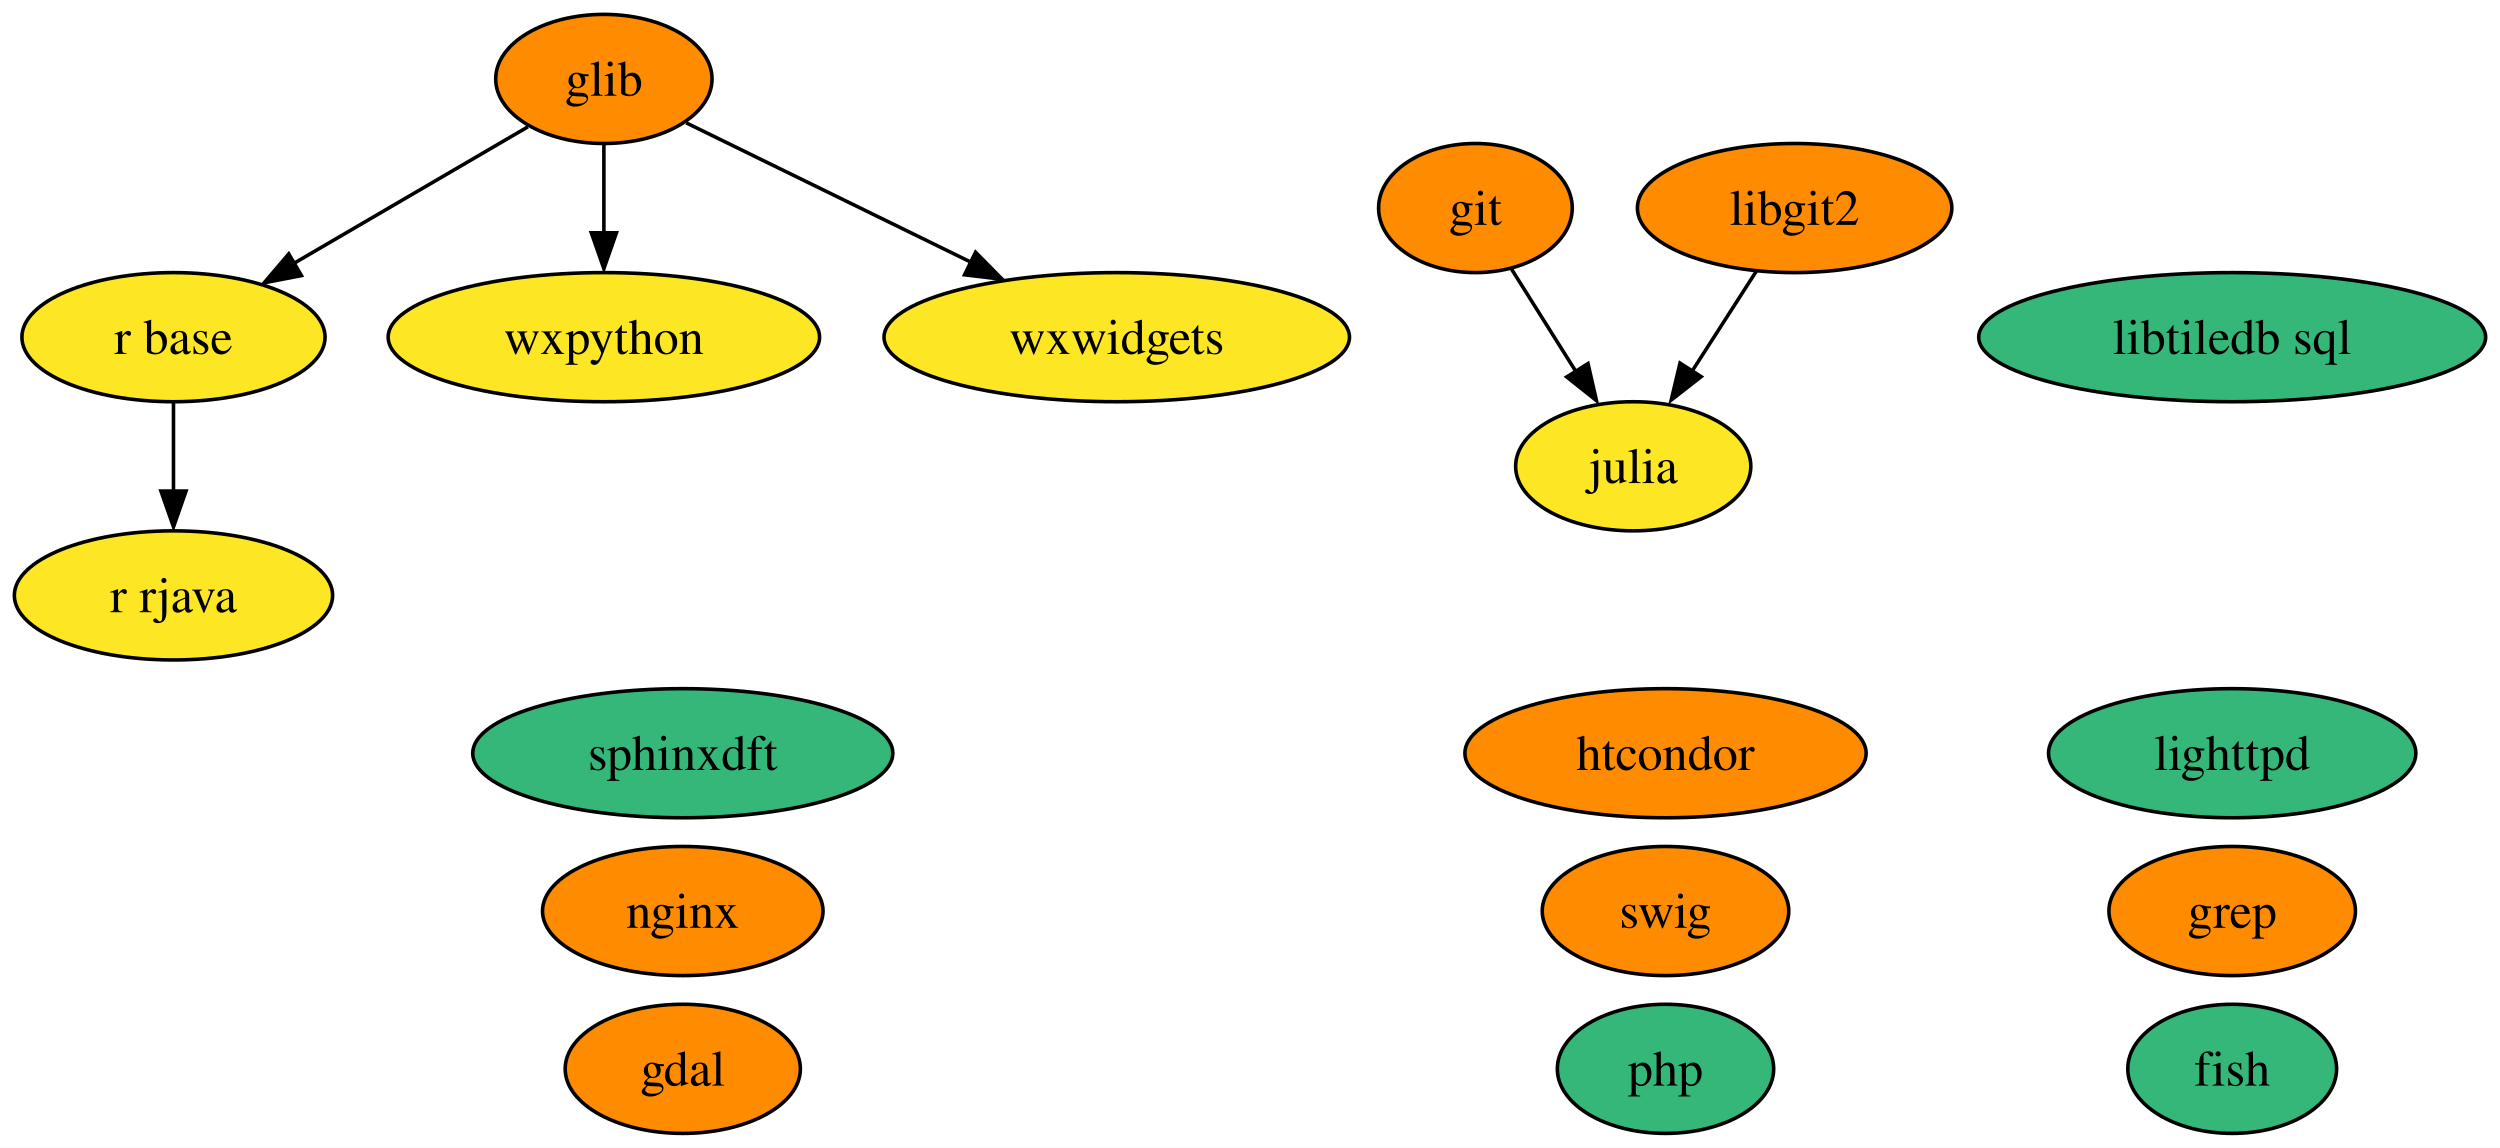
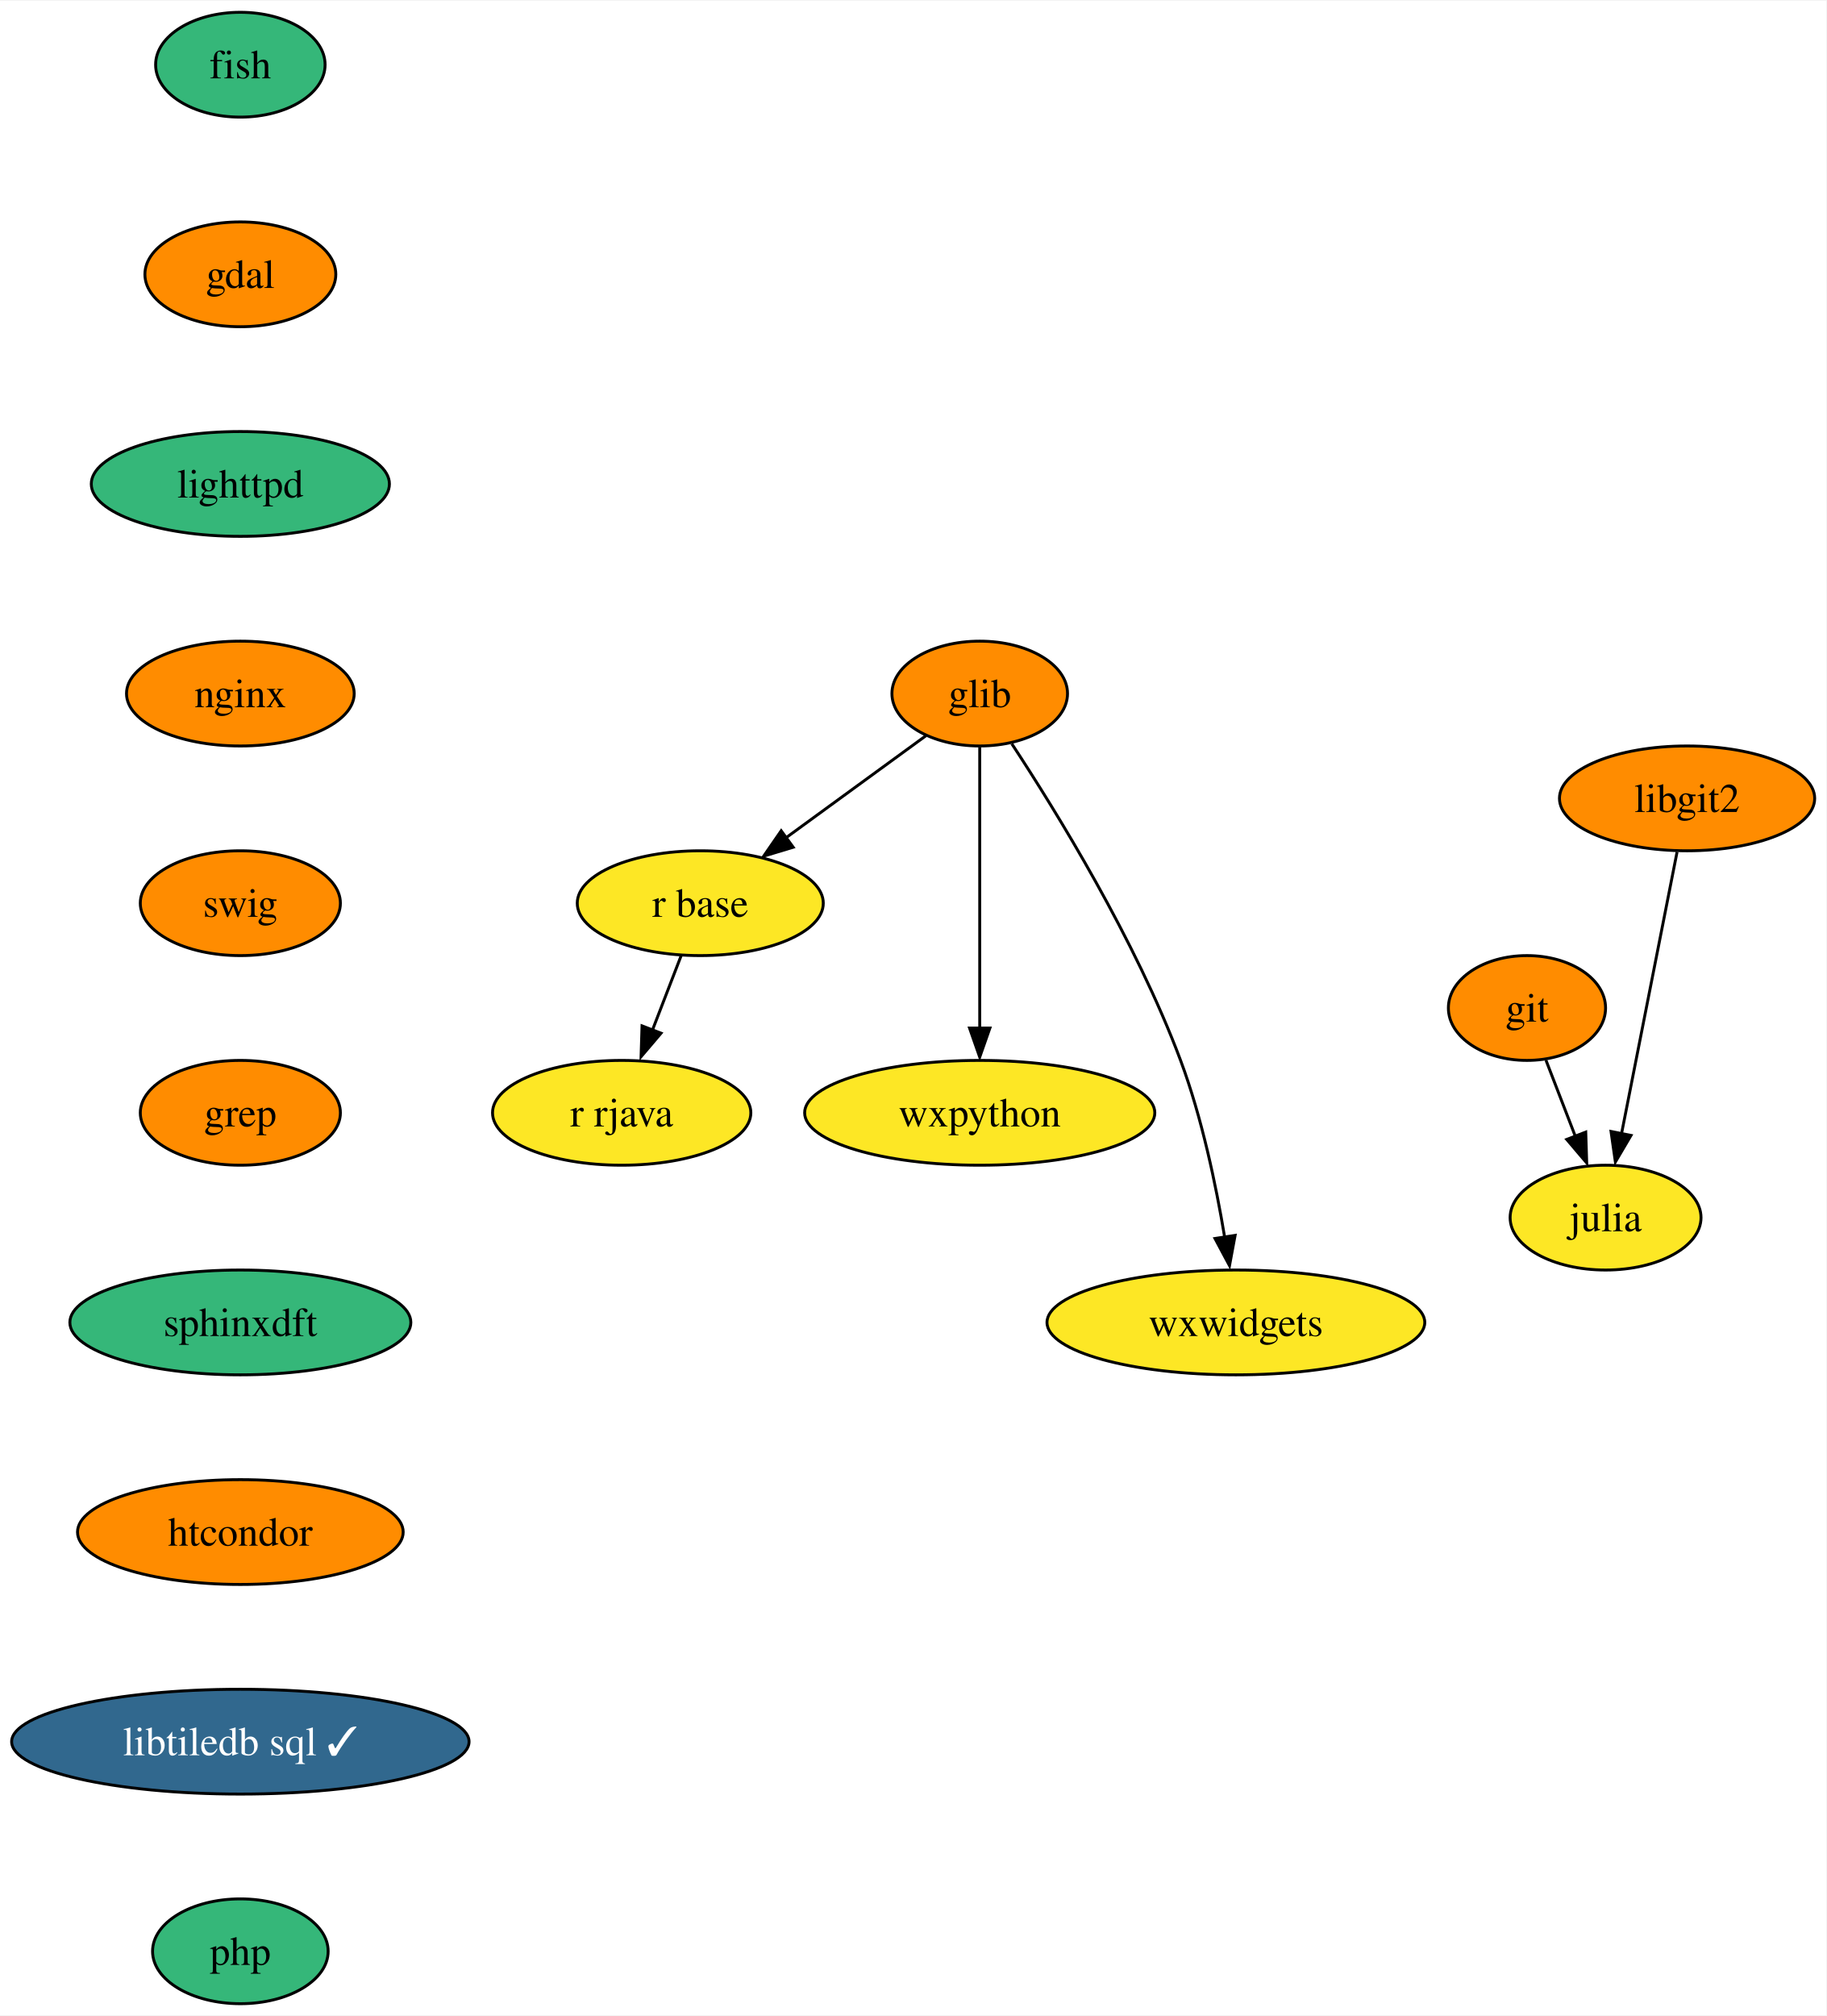
- <svg xmlns="http://www.w3.org/2000/svg" xmlns:xlink="http://www.w3.org/1999/xlink" width="697pt" height="320pt" viewBox="0.00 0.00 697.04 320.00">
-   <g id="graph0" class="graph" transform="scale(1 1) rotate(0) translate(4 316)">
-     <polygon fill="white" stroke="none" points="-4,4 -4,-316 693.04,-316 693.04,4 -4,4" />
+ <svg xmlns="http://www.w3.org/2000/svg" xmlns:xlink="http://www.w3.org/1999/xlink" width="627pt" height="692pt" viewBox="0.00 0.00 627.41 692.00">
+   <g id="graph0" class="graph" transform="scale(1 1) rotate(0) translate(4 688)">
+     <polygon fill="white" stroke="none" points="-4,4 -4,-688 623.41,-688 623.41,4 -4,4" />
    <g id="node1" class="node">
      <g id="a_node1">
        <a xlink:href="https://github.com/conda-forge/fish-feedstock" xlink:title="fish">
-           <ellipse fill="#35b779" stroke="black" cx="618.37" cy="-18" rx="29.11" ry="18" />
-           <text text-anchor="middle" x="618.37" y="-13.32" font-family="Times,serif" font-size="14.00">fish</text>
+           <ellipse fill="#35b779" stroke="black" cx="78.57" cy="-666" rx="29.11" ry="18" />
+           <text text-anchor="middle" x="78.57" y="-661.33" font-family="Times,serif" font-size="14.00">fish</text>
        </a>
      </g>
    </g>
    <g id="node2" class="node">
      <g id="a_node2">
        <a xlink:href="https://github.com/conda-forge/gdal-feedstock" xlink:title="gdal">
-           <ellipse fill="#ff8c00" stroke="black" cx="186.37" cy="-18" rx="32.79" ry="18" />
-           <text text-anchor="middle" x="186.37" y="-13.32" font-family="Times,serif" font-size="14.00">gdal</text>
+           <ellipse fill="#ff8c00" stroke="black" cx="78.57" cy="-594" rx="32.79" ry="18" />
+           <text text-anchor="middle" x="78.57" y="-589.33" font-family="Times,serif" font-size="14.00">gdal</text>
        </a>
      </g>
    </g>
    <g id="node3" class="node">
      <g id="a_node3">
+         <a xlink:href="https://github.com/conda-forge/lighttpd-feedstock" xlink:title="lighttpd">
+           <ellipse fill="#35b779" stroke="black" cx="78.57" cy="-522" rx="51.21" ry="18" />
+           <text text-anchor="middle" x="78.57" y="-517.33" font-family="Times,serif" font-size="14.00">lighttpd</text>
+         </a>
+       </g>
+     </g>
+     <g id="node11" class="node">
+       <g id="a_node11">
+         <a xlink:href="https://github.com/conda-forge/nginx-feedstock" xlink:title="nginx">
+           <ellipse fill="#ff8c00" stroke="black" cx="78.57" cy="-450" rx="39.11" ry="18" />
+           <text text-anchor="middle" x="78.57" y="-445.32" font-family="Times,serif" font-size="14.00">nginx</text>
+         </a>
+       </g>
+     </g>
+     <g id="node4" class="node">
+       <g id="a_node4">
        <a xlink:href="https://github.com/conda-forge/git-feedstock" xlink:title="git">
-           <ellipse fill="#ff8c00" stroke="black" cx="407.37" cy="-258" rx="27" ry="18" />
-           <text text-anchor="middle" x="407.37" y="-253.32" font-family="Times,serif" font-size="14.00">git</text>
+           <ellipse fill="#ff8c00" stroke="black" cx="520.57" cy="-342" rx="27" ry="18" />
+           <text text-anchor="middle" x="520.57" y="-337.32" font-family="Times,serif" font-size="14.00">git</text>
        </a>
      </g>
    </g>
    <g id="node5" class="node">
      <g id="a_node5">
        <a xlink:href="https://github.com/conda-forge/julia-feedstock" xlink:title="julia">
-           <ellipse fill="#fde725" stroke="black" cx="451.37" cy="-186" rx="32.79" ry="18" />
-           <text text-anchor="middle" x="451.37" y="-181.32" font-family="Times,serif" font-size="14.00">julia</text>
-         </a>
-       </g>
-     </g>
-     <g id="edge1" class="edge">
-       <path fill="none" stroke="black" d="M417.35,-241.12C422.68,-232.64 429.36,-222.02 435.38,-212.43" />
-       <polygon fill="black" stroke="black" points="438.76,-214.64 441.12,-204.31 432.83,-210.91 438.76,-214.64" />
-     </g>
-     <g id="node4" class="node">
-       <g id="a_node4">
-         <a xlink:href="https://github.com/conda-forge/glib-feedstock" xlink:title="glib">
-           <ellipse fill="#ff8c00" stroke="black" cx="164.37" cy="-294" rx="30.16" ry="18" />
-           <text text-anchor="middle" x="164.37" y="-289.32" font-family="Times,serif" font-size="14.00">glib</text>
-         </a>
-       </g>
-     </g>
-     <g id="node8" class="node">
-       <g id="a_node8">
-         <a xlink:href="https://github.com/conda-forge/r-base-feedstock" xlink:title="r base">
-           <ellipse fill="#fde725" stroke="black" cx="44.37" cy="-222" rx="42.26" ry="18" />
-           <text text-anchor="middle" x="44.37" y="-217.32" font-family="Times,serif" font-size="14.00">r base</text>
-         </a>
-       </g>
-     </g>
-     <g id="edge2" class="edge">
-       <path fill="none" stroke="black" d="M143.19,-280.65C125.18,-270.14 99,-254.87 78.11,-242.68" />
-       <polygon fill="black" stroke="black" points="80.04,-239.17 69.64,-237.16 76.51,-245.22 80.04,-239.17" />
-     </g>
-     <g id="node11" class="node">
-       <g id="a_node11">
-         <a xlink:href="https://github.com/conda-forge/wxpython-feedstock" xlink:title="wxpython">
-           <ellipse fill="#fde725" stroke="black" cx="164.37" cy="-222" rx="60.15" ry="18" />
-           <text text-anchor="middle" x="164.37" y="-217.32" font-family="Times,serif" font-size="14.00">wxpython</text>
+           <ellipse fill="#fde725" stroke="black" cx="547.57" cy="-270" rx="32.79" ry="18" />
+           <text text-anchor="middle" x="547.57" y="-265.32" font-family="Times,serif" font-size="14.00">julia</text>
        </a>
      </g>
    </g>
    <g id="edge3" class="edge">
-       <path fill="none" stroke="black" d="M164.37,-275.7C164.37,-268.24 164.37,-259.32 164.37,-250.97" />
-       <polygon fill="black" stroke="black" points="167.87,-251.1 164.37,-241.1 160.87,-251.1 167.87,-251.1" />
-     </g>
-     <g id="node17" class="node">
-       <g id="a_node17">
-         <a xlink:href="https://github.com/conda-forge/wxwidgets-feedstock" xlink:title="wxwidgets">
-           <ellipse fill="#fde725" stroke="black" cx="307.37" cy="-222" rx="64.89" ry="18" />
-           <text text-anchor="middle" x="307.37" y="-217.32" font-family="Times,serif" font-size="14.00">wxwidgets</text>
-         </a>
-       </g>
-     </g>
-     <g id="edge4" class="edge">
-       <path fill="none" stroke="black" d="M187.34,-281.75C208.67,-271.31 240.91,-255.53 266.6,-242.96" />
-       <polygon fill="black" stroke="black" points="268,-245.68 275.45,-238.14 264.93,-239.39 268,-245.68" />
+       <path fill="none" stroke="black" d="M527.1,-324.05C530.12,-316.23 533.78,-306.75 537.16,-297.98" />
+       <polygon fill="black" stroke="black" points="540.76,-299.38 541.09,-288.79 534.23,-296.86 540.76,-299.38" />
    </g>
    <g id="node6" class="node">
      <g id="a_node6">
-         <a xlink:href="https://github.com/conda-forge/lighttpd-feedstock" xlink:title="lighttpd">
-           <ellipse fill="#35b779" stroke="black" cx="618.37" cy="-106" rx="51.21" ry="18" />
-           <text text-anchor="middle" x="618.37" y="-101.33" font-family="Times,serif" font-size="14.00">lighttpd</text>
+         <a xlink:href="https://github.com/conda-forge/glib-feedstock" xlink:title="glib">
+           <ellipse fill="#ff8c00" stroke="black" cx="332.57" cy="-450" rx="30.16" ry="18" />
+           <text text-anchor="middle" x="332.57" y="-445.32" font-family="Times,serif" font-size="14.00">glib</text>
        </a>
      </g>
    </g>
    <g id="node7" class="node">
      <g id="a_node7">
-         <a xlink:href="https://github.com/conda-forge/nginx-feedstock" xlink:title="nginx">
-           <ellipse fill="#ff8c00" stroke="black" cx="186.37" cy="-62" rx="39.11" ry="18" />
-           <text text-anchor="middle" x="186.37" y="-57.33" font-family="Times,serif" font-size="14.00">nginx</text>
+         <a xlink:href="https://github.com/conda-forge/r-base-feedstock" xlink:title="r base">
+           <ellipse fill="#fde725" stroke="black" cx="236.57" cy="-378" rx="42.26" ry="18" />
+           <text text-anchor="middle" x="236.57" y="-373.32" font-family="Times,serif" font-size="14.00">r base</text>
        </a>
      </g>
    </g>
-     <g id="node9" class="node">
-       <g id="a_node9">
-         <a xlink:href="https://github.com/conda-forge/r-rjava-feedstock" xlink:title="r rjava">
-           <ellipse fill="#fde725" stroke="black" cx="44.37" cy="-150" rx="44.37" ry="18" />
-           <text text-anchor="middle" x="44.37" y="-145.32" font-family="Times,serif" font-size="14.00">r rjava</text>
+     <g id="edge4" class="edge">
+       <path fill="none" stroke="black" d="M314.06,-435.5C300.48,-425.61 281.77,-411.96 266.14,-400.56" />
+       <polygon fill="black" stroke="black" points="268.49,-397.22 258.35,-394.16 264.37,-402.88 268.49,-397.22" />
+     </g>
+     <g id="node8" class="node">
+       <g id="a_node8">
+         <a xlink:href="https://github.com/conda-forge/wxpython-feedstock" xlink:title="wxpython">
+           <ellipse fill="#fde725" stroke="black" cx="332.57" cy="-306" rx="60.15" ry="18" />
+           <text text-anchor="middle" x="332.57" y="-301.32" font-family="Times,serif" font-size="14.00">wxpython</text>
        </a>
      </g>
    </g>
    <g id="edge5" class="edge">
-       <path fill="none" stroke="black" d="M44.37,-203.7C44.37,-196.24 44.37,-187.32 44.37,-178.97" />
-       <polygon fill="black" stroke="black" points="47.87,-179.1 44.37,-169.1 40.87,-179.1 47.87,-179.1" />
+       <path fill="none" stroke="black" d="M332.57,-431.59C332.57,-407.5 332.57,-363.75 332.57,-335.03" />
+       <polygon fill="black" stroke="black" points="336.07,-335.11 332.57,-325.11 329.07,-335.11 336.07,-335.11" />
    </g>
-     <g id="node10" class="node">
-       <g id="a_node10">
-         <a xlink:href="https://github.com/conda-forge/swig-feedstock" xlink:title="swig">
-           <ellipse fill="#ff8c00" stroke="black" cx="460.37" cy="-62" rx="34.37" ry="18" />
-           <text text-anchor="middle" x="460.37" y="-57.33" font-family="Times,serif" font-size="14.00">swig</text>
-         </a>
-       </g>
-     </g>
-     <g id="node12" class="node">
-       <g id="a_node12">
-         <a xlink:href="https://github.com/conda-forge/libgit2-feedstock" xlink:title="libgit2">
-           <ellipse fill="#ff8c00" stroke="black" cx="496.37" cy="-258" rx="43.84" ry="18" />
-           <text text-anchor="middle" x="496.37" y="-253.32" font-family="Times,serif" font-size="14.00">libgit2</text>
+     <g id="node9" class="node">
+       <g id="a_node9">
+         <a xlink:href="https://github.com/conda-forge/wxwidgets-feedstock" xlink:title="wxwidgets">
+           <ellipse fill="#fde725" stroke="black" cx="420.57" cy="-234" rx="64.89" ry="18" />
+           <text text-anchor="middle" x="420.57" y="-229.32" font-family="Times,serif" font-size="14.00">wxwidgets</text>
        </a>
      </g>
    </g>
    <g id="edge6" class="edge">
-       <path fill="none" stroke="black" d="M485.7,-240.41C480.38,-232.13 473.82,-221.92 467.87,-212.66" />
-       <polygon fill="black" stroke="black" points="470.31,-210.99 461.96,-204.47 464.42,-214.77 470.31,-210.99" />
+       <path fill="none" stroke="black" d="M343.58,-432.77C358.8,-409.62 386.13,-365.34 401.57,-324 408.91,-304.33 413.75,-281.1 416.71,-263.3" />
+       <polygon fill="black" stroke="black" points="420.31,-263.91 418.38,-253.49 413.39,-262.83 420.31,-263.91" />
+     </g>
+     <g id="node10" class="node">
+       <g id="a_node10">
+         <a xlink:href="https://github.com/conda-forge/r-rjava-feedstock" xlink:title="r rjava">
+           <ellipse fill="#fde725" stroke="black" cx="209.57" cy="-306" rx="44.37" ry="18" />
+           <text text-anchor="middle" x="209.57" y="-301.32" font-family="Times,serif" font-size="14.00">r rjava</text>
+         </a>
+       </g>
+     </g>
+     <g id="edge7" class="edge">
+       <path fill="none" stroke="black" d="M230.03,-360.05C227.06,-352.35 223.46,-343.03 220.12,-334.36" />
+       <polygon fill="black" stroke="black" points="223.09,-333.35 216.23,-325.28 216.56,-335.86 223.09,-333.35" />
+     </g>
+     <g id="node12" class="node">
+       <g id="a_node12">
+         <a xlink:href="https://github.com/conda-forge/swig-feedstock" xlink:title="swig">
+           <ellipse fill="#ff8c00" stroke="black" cx="78.57" cy="-378" rx="34.37" ry="18" />
+           <text text-anchor="middle" x="78.57" y="-373.32" font-family="Times,serif" font-size="14.00">swig</text>
+         </a>
+       </g>
    </g>
    <g id="node13" class="node">
      <g id="a_node13">
        <a xlink:href="https://github.com/conda-forge/grep-feedstock" xlink:title="grep">
-           <ellipse fill="#ff8c00" stroke="black" cx="618.37" cy="-62" rx="34.37" ry="18" />
-           <text text-anchor="middle" x="618.37" y="-57.33" font-family="Times,serif" font-size="14.00">grep</text>
+           <ellipse fill="#ff8c00" stroke="black" cx="78.57" cy="-306" rx="34.37" ry="18" />
+           <text text-anchor="middle" x="78.57" y="-301.32" font-family="Times,serif" font-size="14.00">grep</text>
+         </a>
+       </g>
+     </g>
+     <g id="node15" class="node">
+       <g id="a_node15">
+         <a xlink:href="https://github.com/conda-forge/sphinxdft-feedstock" xlink:title="sphinxdft">
+           <ellipse fill="#35b779" stroke="black" cx="78.57" cy="-234" rx="58.57" ry="18" />
+           <text text-anchor="middle" x="78.57" y="-229.32" font-family="Times,serif" font-size="14.00">sphinxdft</text>
        </a>
      </g>
    </g>
    <g id="node14" class="node">
      <g id="a_node14">
-         <a xlink:href="https://github.com/conda-forge/sphinxdft-feedstock" xlink:title="sphinxdft">
-           <ellipse fill="#35b779" stroke="black" cx="186.37" cy="-106" rx="58.57" ry="18" />
-           <text text-anchor="middle" x="186.37" y="-101.33" font-family="Times,serif" font-size="14.00">sphinxdft</text>
+         <a xlink:href="https://github.com/conda-forge/libgit2-feedstock" xlink:title="libgit2">
+           <ellipse fill="#ff8c00" stroke="black" cx="575.57" cy="-414" rx="43.84" ry="18" />
+           <text text-anchor="middle" x="575.57" y="-409.32" font-family="Times,serif" font-size="14.00">libgit2</text>
        </a>
      </g>
    </g>
-     <g id="node15" class="node">
-       <g id="a_node15">
+     <g id="edge11" class="edge">
+       <path fill="none" stroke="black" d="M572.13,-395.59C567.36,-371.4 558.68,-327.36 553.02,-298.65" />
+       <polygon fill="black" stroke="black" points="556.31,-298.24 550.94,-289.11 549.44,-299.6 556.31,-298.24" />
+     </g>
+     <g id="node16" class="node">
+       <g id="a_node16">
        <a xlink:href="https://github.com/conda-forge/htcondor-feedstock" xlink:title="htcondor">
-           <ellipse fill="#ff8c00" stroke="black" cx="460.37" cy="-106" rx="55.94" ry="18" />
-           <text text-anchor="middle" x="460.37" y="-101.33" font-family="Times,serif" font-size="14.00">htcondor</text>
+           <ellipse fill="#ff8c00" stroke="black" cx="78.57" cy="-162" rx="55.94" ry="18" />
+           <text text-anchor="middle" x="78.57" y="-157.32" font-family="Times,serif" font-size="14.00">htcondor</text>
        </a>
      </g>
    </g>
-     <g id="node16" class="node">
-       <g id="a_node16">
-         <a xlink:href="https://github.com/conda-forge/libtiledb-sql-feedstock" xlink:title="libtiledb sql">
-           <ellipse fill="#35b779" stroke="black" cx="618.37" cy="-222" rx="70.67" ry="18" />
-           <text text-anchor="middle" x="618.37" y="-217.32" font-family="Times,serif" font-size="14.00">libtiledb sql</text>
+     <g id="node17" class="node">
+       <g id="a_node17">
+         <a xlink:href="https://github.com/conda-forge/libtiledb-sql-feedstock/pull/135" xlink:title="libtiledb sql ✓">
+           <ellipse fill="#31688e" stroke="black" cx="78.57" cy="-90" rx="78.57" ry="18" />
+           <text text-anchor="middle" x="78.57" y="-85.33" font-family="Times,serif" font-size="14.00" fill="white">libtiledb sql ✓</text>
        </a>
      </g>
    </g>
    <g id="node18" class="node">
      <g id="a_node18">
        <a xlink:href="https://github.com/conda-forge/php-feedstock" xlink:title="php">
-           <ellipse fill="#35b779" stroke="black" cx="460.37" cy="-18" rx="30.16" ry="18" />
-           <text text-anchor="middle" x="460.37" y="-13.32" font-family="Times,serif" font-size="14.00">php</text>
+           <ellipse fill="#35b779" stroke="black" cx="78.57" cy="-18" rx="30.16" ry="18" />
+           <text text-anchor="middle" x="78.57" y="-13.32" font-family="Times,serif" font-size="14.00">php</text>
        </a>
      </g>
    </g>
  </g>
</svg>
